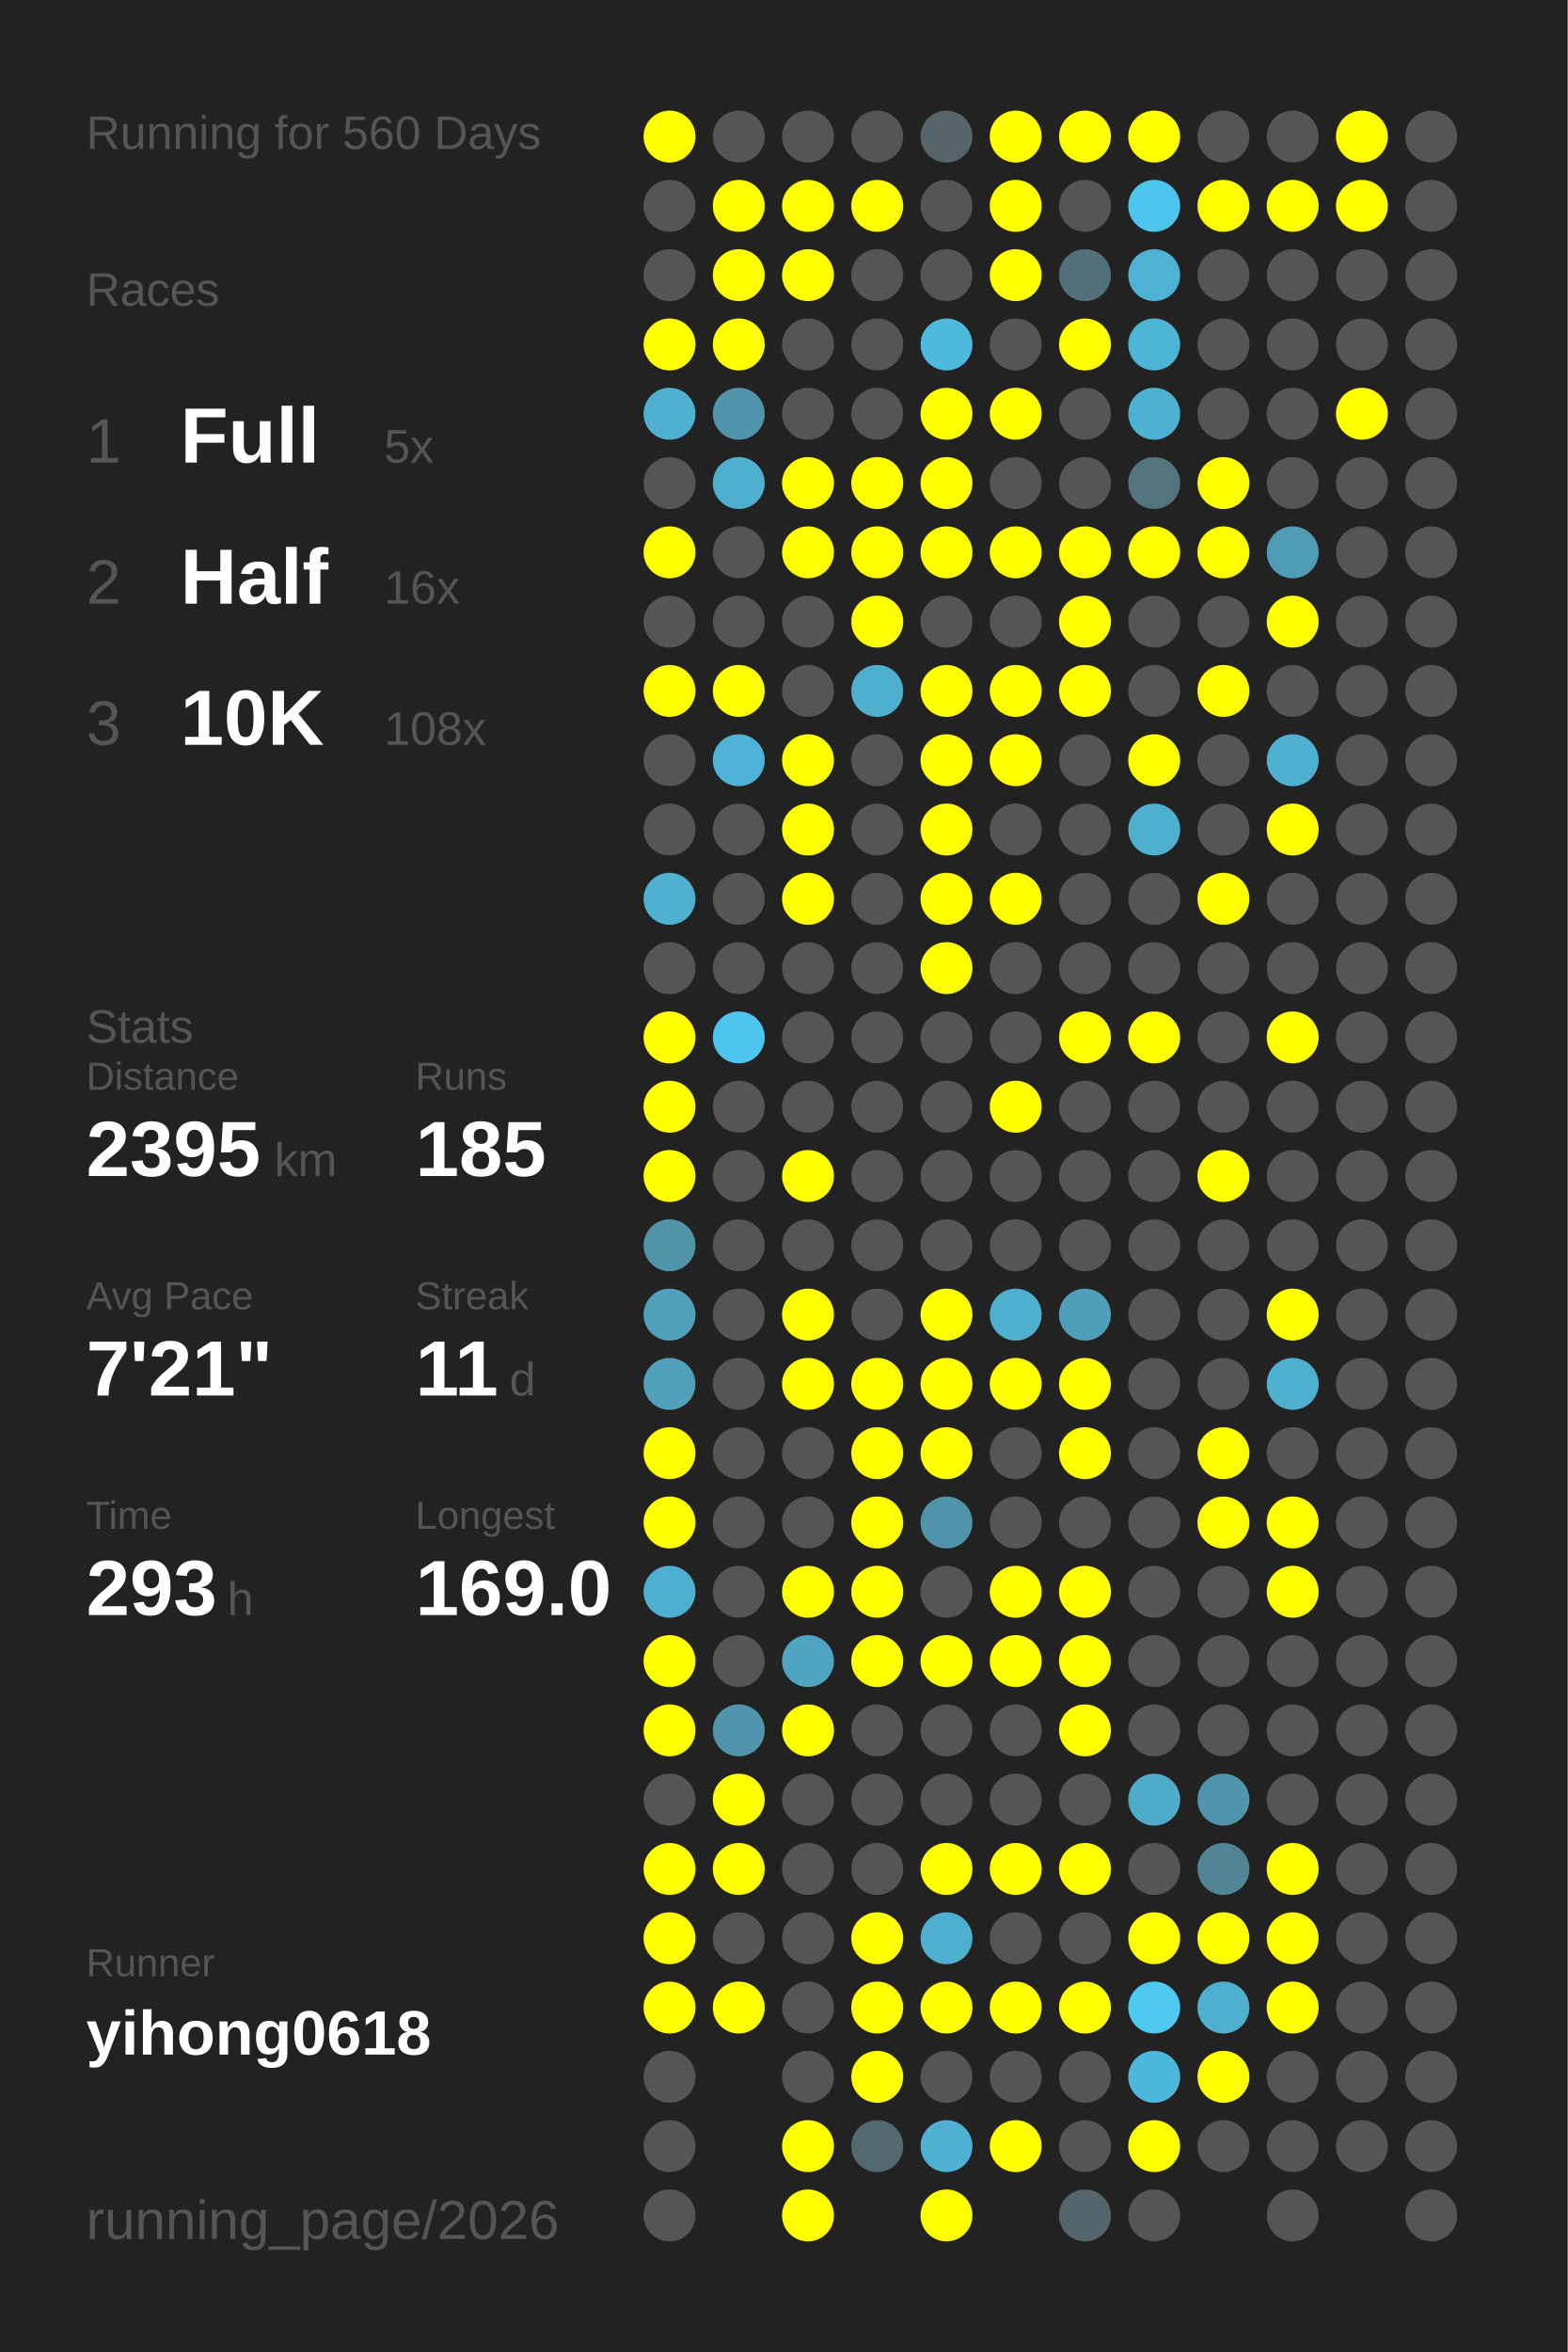
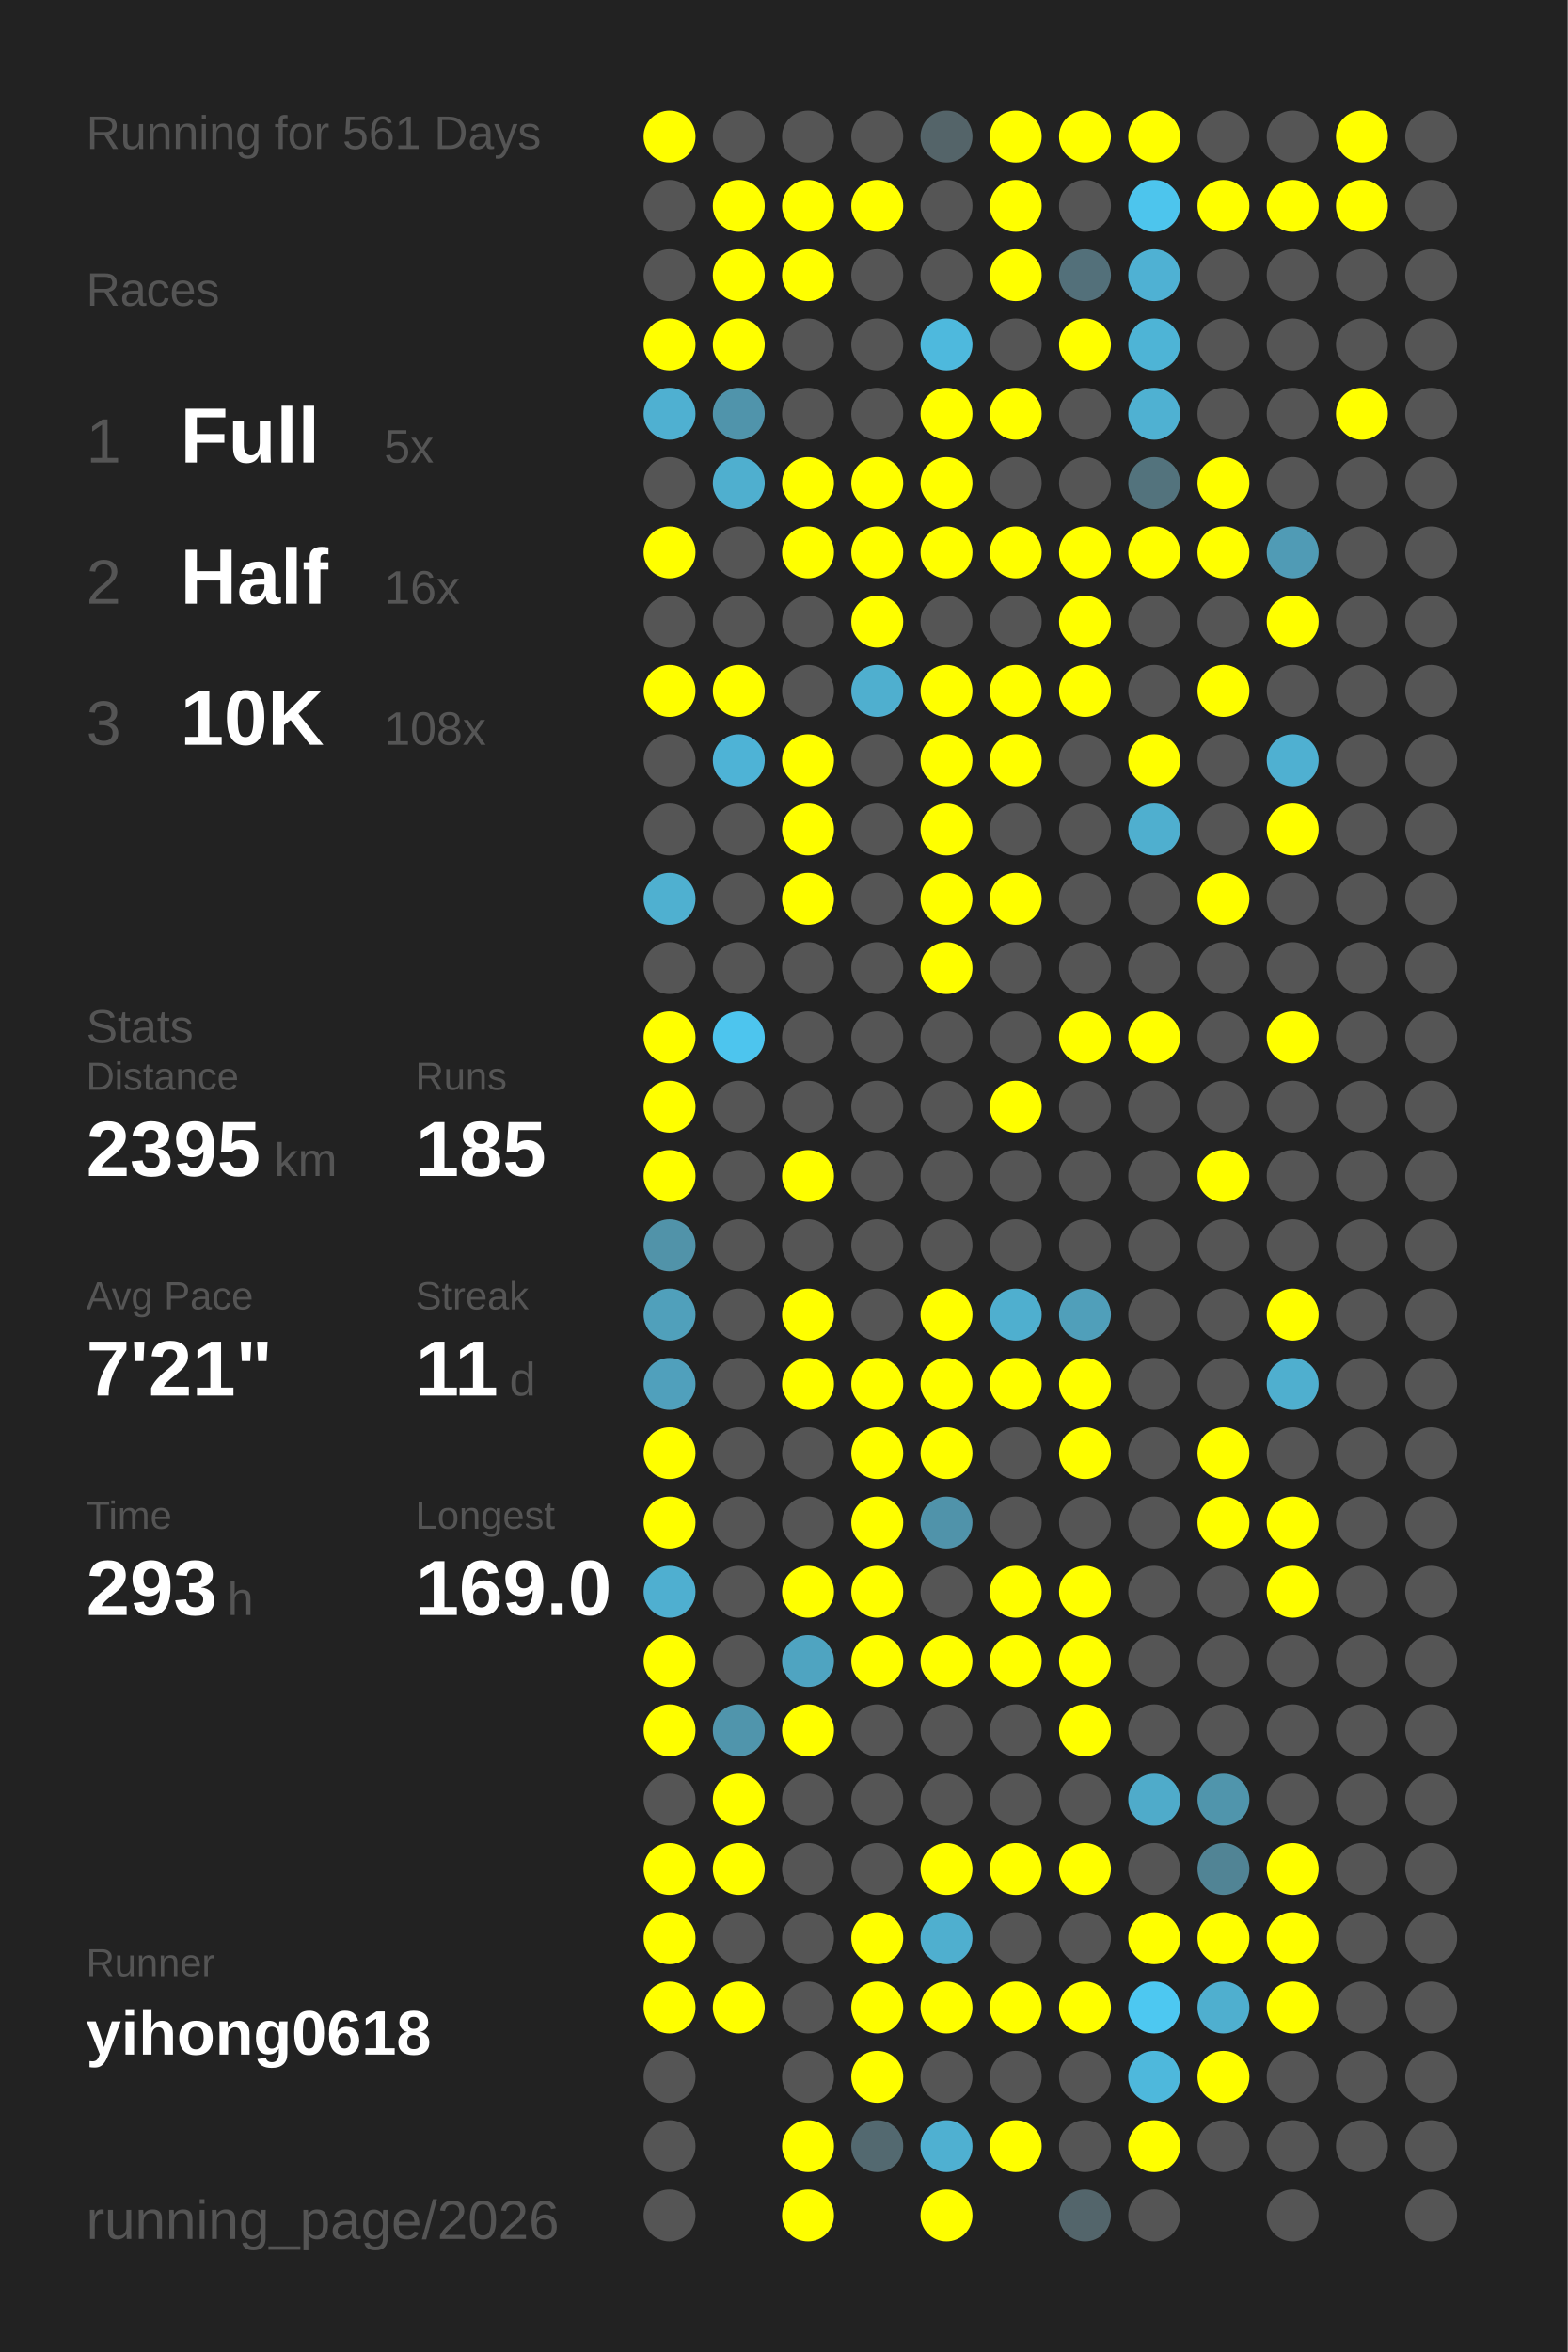
<svg xmlns="http://www.w3.org/2000/svg" baseProfile="full" height="300mm" version="1.1" viewBox="0,0,200,300" width="200mm">
  <defs />
  <rect fill="#222222" height="300" width="200" x="0" y="0" />
-   <text fill="#555555" style="font-size:6px; font-family:Arial;" x="11" y="19">Running for 560 Days</text>
+   <text fill="#555555" style="font-size:6px; font-family:Arial;" x="11" y="19">Running for 561 Days</text>
  <text fill="#555555" style="font-size:6px; font-family:Arial;" x="11" y="39">Races</text>
  <text fill="#555555" style="font-size:8px; font-family:Arial;" x="11" y="59">1</text>
  <text fill="#FFFFFF" style="font-size:10px; font-family:Arial; font-weight:bold;" x="23" y="59">Full</text>
  <text fill="#555555" style="font-size:6px; font-family:Arial;" x="49" y="59">5x</text>
  <text fill="#555555" style="font-size:8px; font-family:Arial;" x="11" y="77">2</text>
  <text fill="#FFFFFF" style="font-size:10px; font-family:Arial; font-weight:bold;" x="23" y="77">Half</text>
  <text fill="#555555" style="font-size:6px; font-family:Arial;" x="49" y="77">16x</text>
  <text fill="#555555" style="font-size:8px; font-family:Arial;" x="11" y="95">3</text>
  <text fill="#FFFFFF" style="font-size:10px; font-family:Arial; font-weight:bold;" x="23" y="95">10K</text>
  <text fill="#555555" style="font-size:6px; font-family:Arial;" x="49" y="95">108x</text>
  <text fill="#555555" style="font-size:6px; font-family:Arial;" x="11" y="133">Stats</text>
  <text fill="#555555" style="font-size:5px; font-family:Arial;" x="11" y="139">Distance</text>
  <text fill="#FFFFFF" style="font-size:10px; font-family:Arial; font-weight:bold;" x="11" y="150">2395</text>
  <text fill="#555555" style="font-size:6px; font-family:Arial;" x="35" y="150">km</text>
  <text fill="#555555" style="font-size:5px; font-family:Arial;" x="53" y="139">Runs</text>
  <text fill="#FFFFFF" style="font-size:10px; font-family:Arial; font-weight:bold;" x="53" y="150">185</text>
  <text fill="#555555" style="font-size:5px; font-family:Arial;" x="11" y="167">Avg Pace</text>
  <text fill="#FFFFFF" style="font-size:10px; font-family:Arial; font-weight:bold;" x="11" y="178">7'21"</text>
  <text fill="#555555" style="font-size:5px; font-family:Arial;" x="53" y="167">Streak</text>
  <text fill="#FFFFFF" style="font-size:10px; font-family:Arial; font-weight:bold;" x="53" y="178">11</text>
  <text fill="#555555" style="font-size:6px; font-family:Arial;" x="65" y="178">d</text>
  <text fill="#555555" style="font-size:5px; font-family:Arial;" x="11" y="195">Time</text>
  <text fill="#FFFFFF" style="font-size:10px; font-family:Arial; font-weight:bold;" x="11" y="206">293</text>
  <text fill="#555555" style="font-size:6px; font-family:Arial;" x="29" y="206">h</text>
  <text fill="#555555" style="font-size:5px; font-family:Arial;" x="53" y="195">Longest</text>
  <text fill="#FFFFFF" style="font-size:10px; font-family:Arial; font-weight:bold;" x="53" y="206">169.0</text>
  <text fill="#555555" style="font-size:5px; font-family:Arial;" x="11" y="252.065">Runner</text>
  <text fill="#FFFFFF" style="font-size:8px; font-family:Arial; font-weight:bold;" x="11" y="262.065">yihong0618</text>
  <text fill="#555555" style="font-size:7px; font-family:Arial;" x="11" y="285.581">running_page/2026</text>
  <circle cx="85.417" cy="17.419" fill="#FFFF00" r="3.312" />
  <circle cx="85.417" cy="26.258" fill="#555555" r="3.312" />
  <circle cx="85.417" cy="35.097" fill="#555555" r="3.312" />
  <circle cx="85.417" cy="43.935" fill="#FFFF00" r="3.312" />
  <circle cx="85.417" cy="52.774" fill="#4fb0d1" r="3.312" />
  <circle cx="85.417" cy="61.613" fill="#555555" r="3.312" />
  <circle cx="85.417" cy="70.452" fill="#FFFF00" r="3.312" />
  <circle cx="85.417" cy="79.29" fill="#555555" r="3.312" />
  <circle cx="85.417" cy="88.129" fill="#FFFF00" r="3.312" />
  <circle cx="85.417" cy="96.968" fill="#555555" r="3.312" />
  <circle cx="85.417" cy="105.806" fill="#555555" r="3.312" />
  <circle cx="85.417" cy="114.645" fill="#4fb0d0" r="3.312" />
  <circle cx="85.417" cy="123.484" fill="#555555" r="3.312" />
  <circle cx="85.417" cy="132.323" fill="#FFFF00" r="3.312" />
  <circle cx="85.417" cy="141.161" fill="#FFFF00" r="3.312" />
  <circle cx="85.417" cy="150" fill="#FFFF00" r="3.312" />
  <circle cx="85.417" cy="158.839" fill="#5193a9" r="3.312" />
  <circle cx="85.417" cy="167.677" fill="#50a0bb" r="3.312" />
  <circle cx="85.417" cy="176.516" fill="#50a0bc" r="3.312" />
  <circle cx="85.417" cy="185.355" fill="#FFFF00" r="3.312" />
  <circle cx="85.417" cy="194.194" fill="#FFFF00" r="3.312" />
  <circle cx="85.417" cy="203.032" fill="#4fafd0" r="3.312" />
  <circle cx="85.417" cy="211.871" fill="#FFFF00" r="3.312" />
  <circle cx="85.417" cy="220.71" fill="#FFFF00" r="3.312" />
  <circle cx="85.417" cy="229.548" fill="#555555" r="3.312" />
  <circle cx="85.417" cy="238.387" fill="#FFFF00" r="3.312" />
  <circle cx="85.417" cy="247.226" fill="#FFFF00" r="3.312" />
  <circle cx="85.417" cy="256.065" fill="#FFFF00" r="3.312" />
  <circle cx="85.417" cy="264.903" fill="#555555" r="3.312" />
  <circle cx="85.417" cy="273.742" fill="#555555" r="3.312" />
  <circle cx="85.417" cy="282.581" fill="#555555" r="3.312" />
  <circle cx="94.25" cy="17.419" fill="#555555" r="3.312" />
  <circle cx="94.25" cy="26.258" fill="#FFFF00" r="3.312" />
  <circle cx="94.25" cy="35.097" fill="#FFFF00" r="3.312" />
  <circle cx="94.25" cy="43.935" fill="#FFFF00" r="3.312" />
  <circle cx="94.25" cy="52.774" fill="#5094ab" r="3.312" />
  <circle cx="94.25" cy="61.613" fill="#4fafcf" r="3.312" />
  <circle cx="94.25" cy="70.452" fill="#555555" r="3.312" />
  <circle cx="94.25" cy="79.29" fill="#555555" r="3.312" />
  <circle cx="94.25" cy="88.129" fill="#FFFF00" r="3.312" />
  <circle cx="94.25" cy="96.968" fill="#4eb3d6" r="3.312" />
  <circle cx="94.25" cy="105.806" fill="#555555" r="3.312" />
  <circle cx="94.25" cy="114.645" fill="#555555" r="3.312" />
  <circle cx="94.25" cy="123.484" fill="#555555" r="3.312" />
  <circle cx="94.25" cy="132.323" fill="#4dc5ee" r="3.312" />
  <circle cx="94.25" cy="141.161" fill="#555555" r="3.312" />
  <circle cx="94.25" cy="150" fill="#555555" r="3.312" />
  <circle cx="94.25" cy="158.839" fill="#555555" r="3.312" />
  <circle cx="94.25" cy="167.677" fill="#555555" r="3.312" />
  <circle cx="94.25" cy="176.516" fill="#555555" r="3.312" />
  <circle cx="94.25" cy="185.355" fill="#555555" r="3.312" />
  <circle cx="94.25" cy="194.194" fill="#555555" r="3.312" />
  <circle cx="94.25" cy="203.032" fill="#555555" r="3.312" />
  <circle cx="94.25" cy="211.871" fill="#555555" r="3.312" />
  <circle cx="94.25" cy="220.71" fill="#5095ac" r="3.312" />
  <circle cx="94.25" cy="229.548" fill="#FFFF00" r="3.312" />
  <circle cx="94.25" cy="238.387" fill="#FFFF00" r="3.312" />
  <circle cx="94.25" cy="247.226" fill="#555555" r="3.312" />
  <circle cx="94.25" cy="256.065" fill="#FFFF00" r="3.312" />
  <circle cx="103.083" cy="17.419" fill="#555555" r="3.312" />
  <circle cx="103.083" cy="26.258" fill="#FFFF00" r="3.312" />
  <circle cx="103.083" cy="35.097" fill="#FFFF00" r="3.312" />
  <circle cx="103.083" cy="43.935" fill="#555555" r="3.312" />
  <circle cx="103.083" cy="52.774" fill="#555555" r="3.312" />
  <circle cx="103.083" cy="61.613" fill="#FFFF00" r="3.312" />
  <circle cx="103.083" cy="70.452" fill="#FFFF00" r="3.312" />
  <circle cx="103.083" cy="79.29" fill="#555555" r="3.312" />
  <circle cx="103.083" cy="88.129" fill="#555555" r="3.312" />
  <circle cx="103.083" cy="96.968" fill="#FFFF00" r="3.312" />
  <circle cx="103.083" cy="105.806" fill="#FFFF00" r="3.312" />
  <circle cx="103.083" cy="114.645" fill="#FFFF00" r="3.312" />
  <circle cx="103.083" cy="123.484" fill="#555555" r="3.312" />
  <circle cx="103.083" cy="132.323" fill="#555555" r="3.312" />
  <circle cx="103.083" cy="141.161" fill="#555555" r="3.312" />
  <circle cx="103.083" cy="150" fill="#FFFF00" r="3.312" />
  <circle cx="103.083" cy="158.839" fill="#555555" r="3.312" />
  <circle cx="103.083" cy="167.677" fill="#FFFF00" r="3.312" />
  <circle cx="103.083" cy="176.516" fill="#FFFF00" r="3.312" />
  <circle cx="103.083" cy="185.355" fill="#555555" r="3.312" />
  <circle cx="103.083" cy="194.194" fill="#555555" r="3.312" />
  <circle cx="103.083" cy="203.032" fill="#FFFF00" r="3.312" />
  <circle cx="103.083" cy="211.871" fill="#4fa4c1" r="3.312" />
  <circle cx="103.083" cy="220.71" fill="#FFFF00" r="3.312" />
  <circle cx="103.083" cy="229.548" fill="#555555" r="3.312" />
  <circle cx="103.083" cy="238.387" fill="#555555" r="3.312" />
  <circle cx="103.083" cy="247.226" fill="#555555" r="3.312" />
  <circle cx="103.083" cy="256.065" fill="#555555" r="3.312" />
  <circle cx="103.083" cy="264.903" fill="#555555" r="3.312" />
  <circle cx="103.083" cy="273.742" fill="#FFFF00" r="3.312" />
  <circle cx="103.083" cy="282.581" fill="#FFFF00" r="3.312" />
  <circle cx="111.917" cy="17.419" fill="#555555" r="3.312" />
  <circle cx="111.917" cy="26.258" fill="#FFFF00" r="3.312" />
  <circle cx="111.917" cy="35.097" fill="#555555" r="3.312" />
  <circle cx="111.917" cy="43.935" fill="#555555" r="3.312" />
  <circle cx="111.917" cy="52.774" fill="#555555" r="3.312" />
  <circle cx="111.917" cy="61.613" fill="#FFFF00" r="3.312" />
  <circle cx="111.917" cy="70.452" fill="#FFFF00" r="3.312" />
  <circle cx="111.917" cy="79.29" fill="#FFFF00" r="3.312" />
  <circle cx="111.917" cy="88.129" fill="#4fafcf" r="3.312" />
  <circle cx="111.917" cy="96.968" fill="#555555" r="3.312" />
  <circle cx="111.917" cy="105.806" fill="#555555" r="3.312" />
  <circle cx="111.917" cy="114.645" fill="#555555" r="3.312" />
  <circle cx="111.917" cy="123.484" fill="#555555" r="3.312" />
  <circle cx="111.917" cy="132.323" fill="#555555" r="3.312" />
  <circle cx="111.917" cy="141.161" fill="#555555" r="3.312" />
  <circle cx="111.917" cy="150" fill="#555555" r="3.312" />
  <circle cx="111.917" cy="158.839" fill="#555555" r="3.312" />
  <circle cx="111.917" cy="167.677" fill="#555555" r="3.312" />
  <circle cx="111.917" cy="176.516" fill="#FFFF00" r="3.312" />
  <circle cx="111.917" cy="185.355" fill="#FFFF00" r="3.312" />
  <circle cx="111.917" cy="194.194" fill="#FFFF00" r="3.312" />
  <circle cx="111.917" cy="203.032" fill="#FFFF00" r="3.312" />
  <circle cx="111.917" cy="211.871" fill="#FFFF00" r="3.312" />
  <circle cx="111.917" cy="220.71" fill="#555555" r="3.312" />
  <circle cx="111.917" cy="229.548" fill="#555555" r="3.312" />
  <circle cx="111.917" cy="238.387" fill="#555555" r="3.312" />
  <circle cx="111.917" cy="247.226" fill="#FFFF00" r="3.312" />
  <circle cx="111.917" cy="256.065" fill="#FFFF00" r="3.312" />
  <circle cx="111.917" cy="264.903" fill="#FFFF00" r="3.312" />
  <circle cx="111.917" cy="273.742" fill="#536970" r="3.312" />
  <circle cx="120.75" cy="17.419" fill="#546469" r="3.312" />
  <circle cx="120.75" cy="26.258" fill="#555555" r="3.312" />
  <circle cx="120.75" cy="35.097" fill="#555555" r="3.312" />
  <circle cx="120.75" cy="43.935" fill="#4eb9dd" r="3.312" />
  <circle cx="120.75" cy="52.774" fill="#FFFF00" r="3.312" />
  <circle cx="120.75" cy="61.613" fill="#FFFF00" r="3.312" />
  <circle cx="120.75" cy="70.452" fill="#FFFF00" r="3.312" />
  <circle cx="120.75" cy="79.29" fill="#555555" r="3.312" />
  <circle cx="120.75" cy="88.129" fill="#FFFF00" r="3.312" />
  <circle cx="120.75" cy="96.968" fill="#FFFF00" r="3.312" />
  <circle cx="120.75" cy="105.806" fill="#FFFF00" r="3.312" />
  <circle cx="120.75" cy="114.645" fill="#FFFF00" r="3.312" />
  <circle cx="120.75" cy="123.484" fill="#FFFF00" r="3.312" />
  <circle cx="120.75" cy="132.323" fill="#555555" r="3.312" />
  <circle cx="120.75" cy="141.161" fill="#555555" r="3.312" />
  <circle cx="120.75" cy="150" fill="#555555" r="3.312" />
  <circle cx="120.75" cy="158.839" fill="#555555" r="3.312" />
  <circle cx="120.75" cy="167.677" fill="#FFFF00" r="3.312" />
  <circle cx="120.75" cy="176.516" fill="#FFFF00" r="3.312" />
  <circle cx="120.75" cy="185.355" fill="#FFFF00" r="3.312" />
  <circle cx="120.75" cy="194.194" fill="#5093aa" r="3.312" />
  <circle cx="120.75" cy="203.032" fill="#555555" r="3.312" />
  <circle cx="120.75" cy="211.871" fill="#FFFF00" r="3.312" />
  <circle cx="120.75" cy="220.71" fill="#555555" r="3.312" />
  <circle cx="120.75" cy="229.548" fill="#555555" r="3.312" />
  <circle cx="120.75" cy="238.387" fill="#FFFF00" r="3.312" />
  <circle cx="120.75" cy="247.226" fill="#4fafcf" r="3.312" />
  <circle cx="120.75" cy="256.065" fill="#FFFF00" r="3.312" />
  <circle cx="120.75" cy="264.903" fill="#555555" r="3.312" />
  <circle cx="120.75" cy="273.742" fill="#4fb0d1" r="3.312" />
  <circle cx="120.75" cy="282.581" fill="#FFFF00" r="3.312" />
  <circle cx="129.583" cy="17.419" fill="#FFFF00" r="3.312" />
  <circle cx="129.583" cy="26.258" fill="#FFFF00" r="3.312" />
  <circle cx="129.583" cy="35.097" fill="#FFFF00" r="3.312" />
  <circle cx="129.583" cy="43.935" fill="#555555" r="3.312" />
  <circle cx="129.583" cy="52.774" fill="#FFFF00" r="3.312" />
  <circle cx="129.583" cy="61.613" fill="#555555" r="3.312" />
  <circle cx="129.583" cy="70.452" fill="#FFFF00" r="3.312" />
  <circle cx="129.583" cy="79.29" fill="#555555" r="3.312" />
  <circle cx="129.583" cy="88.129" fill="#FFFF00" r="3.312" />
  <circle cx="129.583" cy="96.968" fill="#FFFF00" r="3.312" />
  <circle cx="129.583" cy="105.806" fill="#555555" r="3.312" />
  <circle cx="129.583" cy="114.645" fill="#FFFF00" r="3.312" />
  <circle cx="129.583" cy="123.484" fill="#555555" r="3.312" />
  <circle cx="129.583" cy="132.323" fill="#555555" r="3.312" />
  <circle cx="129.583" cy="141.161" fill="#FFFF00" r="3.312" />
  <circle cx="129.583" cy="150" fill="#555555" r="3.312" />
  <circle cx="129.583" cy="158.839" fill="#555555" r="3.312" />
  <circle cx="129.583" cy="167.677" fill="#4fafcf" r="3.312" />
  <circle cx="129.583" cy="176.516" fill="#FFFF00" r="3.312" />
  <circle cx="129.583" cy="185.355" fill="#555555" r="3.312" />
  <circle cx="129.583" cy="194.194" fill="#555555" r="3.312" />
  <circle cx="129.583" cy="203.032" fill="#FFFF00" r="3.312" />
  <circle cx="129.583" cy="211.871" fill="#FFFF00" r="3.312" />
  <circle cx="129.583" cy="220.71" fill="#555555" r="3.312" />
  <circle cx="129.583" cy="229.548" fill="#555555" r="3.312" />
  <circle cx="129.583" cy="238.387" fill="#FFFF00" r="3.312" />
  <circle cx="129.583" cy="247.226" fill="#555555" r="3.312" />
  <circle cx="129.583" cy="256.065" fill="#FFFF00" r="3.312" />
  <circle cx="129.583" cy="264.903" fill="#555555" r="3.312" />
  <circle cx="129.583" cy="273.742" fill="#FFFF00" r="3.312" />
  <circle cx="138.417" cy="17.419" fill="#FFFF00" r="3.312" />
  <circle cx="138.417" cy="26.258" fill="#555555" r="3.312" />
  <circle cx="138.417" cy="35.097" fill="#53707a" r="3.312" />
  <circle cx="138.417" cy="43.935" fill="#FFFF00" r="3.312" />
  <circle cx="138.417" cy="52.774" fill="#555555" r="3.312" />
  <circle cx="138.417" cy="61.613" fill="#555555" r="3.312" />
  <circle cx="138.417" cy="70.452" fill="#FFFF00" r="3.312" />
  <circle cx="138.417" cy="79.29" fill="#FFFF00" r="3.312" />
  <circle cx="138.417" cy="88.129" fill="#FFFF00" r="3.312" />
  <circle cx="138.417" cy="96.968" fill="#555555" r="3.312" />
  <circle cx="138.417" cy="105.806" fill="#555555" r="3.312" />
  <circle cx="138.417" cy="114.645" fill="#555555" r="3.312" />
  <circle cx="138.417" cy="123.484" fill="#555555" r="3.312" />
  <circle cx="138.417" cy="132.323" fill="#FFFF00" r="3.312" />
  <circle cx="138.417" cy="141.161" fill="#555555" r="3.312" />
  <circle cx="138.417" cy="150" fill="#555555" r="3.312" />
  <circle cx="138.417" cy="158.839" fill="#555555" r="3.312" />
  <circle cx="138.417" cy="167.677" fill="#509fba" r="3.312" />
  <circle cx="138.417" cy="176.516" fill="#FFFF00" r="3.312" />
  <circle cx="138.417" cy="185.355" fill="#FFFF00" r="3.312" />
  <circle cx="138.417" cy="194.194" fill="#555555" r="3.312" />
  <circle cx="138.417" cy="203.032" fill="#FFFF00" r="3.312" />
  <circle cx="138.417" cy="211.871" fill="#FFFF00" r="3.312" />
  <circle cx="138.417" cy="220.71" fill="#FFFF00" r="3.312" />
  <circle cx="138.417" cy="229.548" fill="#555555" r="3.312" />
  <circle cx="138.417" cy="238.387" fill="#FFFF00" r="3.312" />
  <circle cx="138.417" cy="247.226" fill="#555555" r="3.312" />
  <circle cx="138.417" cy="256.065" fill="#FFFF00" r="3.312" />
  <circle cx="138.417" cy="264.903" fill="#555555" r="3.312" />
  <circle cx="138.417" cy="273.742" fill="#555555" r="3.312" />
  <circle cx="138.417" cy="282.581" fill="#53656b" r="3.312" />
  <circle cx="147.25" cy="17.419" fill="#FFFF00" r="3.312" />
  <circle cx="147.25" cy="26.258" fill="#4dc5ed" r="3.312" />
  <circle cx="147.25" cy="35.097" fill="#4fb1d3" r="3.312" />
  <circle cx="147.25" cy="43.935" fill="#4eb4d6" r="3.312" />
  <circle cx="147.25" cy="52.774" fill="#4fb1d2" r="3.312" />
  <circle cx="147.25" cy="61.613" fill="#53737d" r="3.312" />
  <circle cx="147.25" cy="70.452" fill="#FFFF00" r="3.312" />
  <circle cx="147.25" cy="79.29" fill="#555555" r="3.312" />
  <circle cx="147.25" cy="88.129" fill="#555555" r="3.312" />
  <circle cx="147.25" cy="96.968" fill="#FFFF00" r="3.312" />
  <circle cx="147.25" cy="105.806" fill="#4fafcf" r="3.312" />
  <circle cx="147.25" cy="114.645" fill="#555555" r="3.312" />
  <circle cx="147.25" cy="123.484" fill="#555555" r="3.312" />
  <circle cx="147.25" cy="132.323" fill="#FFFF00" r="3.312" />
  <circle cx="147.25" cy="141.161" fill="#555555" r="3.312" />
  <circle cx="147.25" cy="150" fill="#555555" r="3.312" />
  <circle cx="147.25" cy="158.839" fill="#555555" r="3.312" />
  <circle cx="147.25" cy="167.677" fill="#555555" r="3.312" />
  <circle cx="147.25" cy="176.516" fill="#555555" r="3.312" />
  <circle cx="147.25" cy="185.355" fill="#555555" r="3.312" />
  <circle cx="147.25" cy="194.194" fill="#555555" r="3.312" />
  <circle cx="147.25" cy="203.032" fill="#555555" r="3.312" />
  <circle cx="147.25" cy="211.871" fill="#555555" r="3.312" />
  <circle cx="147.25" cy="220.71" fill="#555555" r="3.312" />
  <circle cx="147.25" cy="229.548" fill="#4fabca" r="3.312" />
  <circle cx="147.25" cy="238.387" fill="#555555" r="3.312" />
  <circle cx="147.25" cy="247.226" fill="#FFFF00" r="3.312" />
  <circle cx="147.25" cy="256.065" fill="#4dc8f1" r="3.312" />
  <circle cx="147.25" cy="264.903" fill="#4eb8dc" r="3.312" />
  <circle cx="147.25" cy="273.742" fill="#FFFF00" r="3.312" />
  <circle cx="147.25" cy="282.581" fill="#555555" r="3.312" />
  <circle cx="156.083" cy="17.419" fill="#555555" r="3.312" />
  <circle cx="156.083" cy="26.258" fill="#FFFF00" r="3.312" />
  <circle cx="156.083" cy="35.097" fill="#555555" r="3.312" />
  <circle cx="156.083" cy="43.935" fill="#555555" r="3.312" />
  <circle cx="156.083" cy="52.774" fill="#555555" r="3.312" />
  <circle cx="156.083" cy="61.613" fill="#FFFF00" r="3.312" />
  <circle cx="156.083" cy="70.452" fill="#FFFF00" r="3.312" />
  <circle cx="156.083" cy="79.29" fill="#555555" r="3.312" />
  <circle cx="156.083" cy="88.129" fill="#FFFF00" r="3.312" />
  <circle cx="156.083" cy="96.968" fill="#555555" r="3.312" />
  <circle cx="156.083" cy="105.806" fill="#555555" r="3.312" />
  <circle cx="156.083" cy="114.645" fill="#FFFF00" r="3.312" />
  <circle cx="156.083" cy="123.484" fill="#555555" r="3.312" />
  <circle cx="156.083" cy="132.323" fill="#555555" r="3.312" />
  <circle cx="156.083" cy="141.161" fill="#555555" r="3.312" />
  <circle cx="156.083" cy="150" fill="#FFFF00" r="3.312" />
  <circle cx="156.083" cy="158.839" fill="#555555" r="3.312" />
  <circle cx="156.083" cy="167.677" fill="#555555" r="3.312" />
  <circle cx="156.083" cy="176.516" fill="#555555" r="3.312" />
  <circle cx="156.083" cy="185.355" fill="#FFFF00" r="3.312" />
  <circle cx="156.083" cy="194.194" fill="#FFFF00" r="3.312" />
  <circle cx="156.083" cy="203.032" fill="#555555" r="3.312" />
  <circle cx="156.083" cy="211.871" fill="#555555" r="3.312" />
  <circle cx="156.083" cy="220.71" fill="#555555" r="3.312" />
  <circle cx="156.083" cy="229.548" fill="#5095ac" r="3.312" />
  <circle cx="156.083" cy="238.387" fill="#518495" r="3.312" />
  <circle cx="156.083" cy="247.226" fill="#FFFF00" r="3.312" />
  <circle cx="156.083" cy="256.065" fill="#4fafcf" r="3.312" />
  <circle cx="156.083" cy="264.903" fill="#FFFF00" r="3.312" />
  <circle cx="156.083" cy="273.742" fill="#555555" r="3.312" />
  <circle cx="164.917" cy="17.419" fill="#555555" r="3.312" />
  <circle cx="164.917" cy="26.258" fill="#FFFF00" r="3.312" />
  <circle cx="164.917" cy="35.097" fill="#555555" r="3.312" />
  <circle cx="164.917" cy="43.935" fill="#555555" r="3.312" />
  <circle cx="164.917" cy="52.774" fill="#555555" r="3.312" />
  <circle cx="164.917" cy="61.613" fill="#555555" r="3.312" />
  <circle cx="164.917" cy="70.452" fill="#509bb5" r="3.312" />
  <circle cx="164.917" cy="79.29" fill="#FFFF00" r="3.312" />
  <circle cx="164.917" cy="88.129" fill="#555555" r="3.312" />
  <circle cx="164.917" cy="96.968" fill="#4fb0d1" r="3.312" />
  <circle cx="164.917" cy="105.806" fill="#FFFF00" r="3.312" />
  <circle cx="164.917" cy="114.645" fill="#555555" r="3.312" />
  <circle cx="164.917" cy="123.484" fill="#555555" r="3.312" />
  <circle cx="164.917" cy="132.323" fill="#FFFF00" r="3.312" />
  <circle cx="164.917" cy="141.161" fill="#555555" r="3.312" />
  <circle cx="164.917" cy="150" fill="#555555" r="3.312" />
  <circle cx="164.917" cy="158.839" fill="#555555" r="3.312" />
  <circle cx="164.917" cy="167.677" fill="#FFFF00" r="3.312" />
  <circle cx="164.917" cy="176.516" fill="#4fafcf" r="3.312" />
  <circle cx="164.917" cy="185.355" fill="#555555" r="3.312" />
  <circle cx="164.917" cy="194.194" fill="#FFFF00" r="3.312" />
  <circle cx="164.917" cy="203.032" fill="#FFFF00" r="3.312" />
  <circle cx="164.917" cy="211.871" fill="#555555" r="3.312" />
  <circle cx="164.917" cy="220.71" fill="#555555" r="3.312" />
  <circle cx="164.917" cy="229.548" fill="#555555" r="3.312" />
  <circle cx="164.917" cy="238.387" fill="#FFFF00" r="3.312" />
  <circle cx="164.917" cy="247.226" fill="#FFFF00" r="3.312" />
  <circle cx="164.917" cy="256.065" fill="#FFFF00" r="3.312" />
  <circle cx="164.917" cy="264.903" fill="#555555" r="3.312" />
  <circle cx="164.917" cy="273.742" fill="#555555" r="3.312" />
  <circle cx="164.917" cy="282.581" fill="#555555" r="3.312" />
  <circle cx="173.75" cy="17.419" fill="#FFFF00" r="3.312" />
  <circle cx="173.75" cy="26.258" fill="#FFFF00" r="3.312" />
  <circle cx="173.75" cy="35.097" fill="#555555" r="3.312" />
  <circle cx="173.75" cy="43.935" fill="#555555" r="3.312" />
  <circle cx="173.75" cy="52.774" fill="#FFFF00" r="3.312" />
  <circle cx="173.75" cy="61.613" fill="#555555" r="3.312" />
  <circle cx="173.75" cy="70.452" fill="#555555" r="3.312" />
  <circle cx="173.75" cy="79.29" fill="#555555" r="3.312" />
  <circle cx="173.75" cy="88.129" fill="#555555" r="3.312" />
  <circle cx="173.75" cy="96.968" fill="#555555" r="3.312" />
  <circle cx="173.75" cy="105.806" fill="#555555" r="3.312" />
  <circle cx="173.75" cy="114.645" fill="#555555" r="3.312" />
  <circle cx="173.75" cy="123.484" fill="#555555" r="3.312" />
  <circle cx="173.75" cy="132.323" fill="#555555" r="3.312" />
  <circle cx="173.75" cy="141.161" fill="#555555" r="3.312" />
  <circle cx="173.75" cy="150" fill="#555555" r="3.312" />
  <circle cx="173.75" cy="158.839" fill="#555555" r="3.312" />
  <circle cx="173.75" cy="167.677" fill="#555555" r="3.312" />
  <circle cx="173.75" cy="176.516" fill="#555555" r="3.312" />
  <circle cx="173.75" cy="185.355" fill="#555555" r="3.312" />
  <circle cx="173.75" cy="194.194" fill="#555555" r="3.312" />
  <circle cx="173.75" cy="203.032" fill="#555555" r="3.312" />
  <circle cx="173.75" cy="211.871" fill="#555555" r="3.312" />
  <circle cx="173.75" cy="220.71" fill="#555555" r="3.312" />
  <circle cx="173.75" cy="229.548" fill="#555555" r="3.312" />
  <circle cx="173.75" cy="238.387" fill="#555555" r="3.312" />
  <circle cx="173.75" cy="247.226" fill="#555555" r="3.312" />
  <circle cx="173.75" cy="256.065" fill="#555555" r="3.312" />
  <circle cx="173.75" cy="264.903" fill="#555555" r="3.312" />
  <circle cx="173.75" cy="273.742" fill="#555555" r="3.312" />
  <circle cx="182.583" cy="17.419" fill="#555555" r="3.312" />
  <circle cx="182.583" cy="26.258" fill="#555555" r="3.312" />
  <circle cx="182.583" cy="35.097" fill="#555555" r="3.312" />
  <circle cx="182.583" cy="43.935" fill="#555555" r="3.312" />
  <circle cx="182.583" cy="52.774" fill="#555555" r="3.312" />
  <circle cx="182.583" cy="61.613" fill="#555555" r="3.312" />
  <circle cx="182.583" cy="70.452" fill="#555555" r="3.312" />
  <circle cx="182.583" cy="79.29" fill="#555555" r="3.312" />
  <circle cx="182.583" cy="88.129" fill="#555555" r="3.312" />
  <circle cx="182.583" cy="96.968" fill="#555555" r="3.312" />
  <circle cx="182.583" cy="105.806" fill="#555555" r="3.312" />
  <circle cx="182.583" cy="114.645" fill="#555555" r="3.312" />
  <circle cx="182.583" cy="123.484" fill="#555555" r="3.312" />
  <circle cx="182.583" cy="132.323" fill="#555555" r="3.312" />
  <circle cx="182.583" cy="141.161" fill="#555555" r="3.312" />
  <circle cx="182.583" cy="150" fill="#555555" r="3.312" />
  <circle cx="182.583" cy="158.839" fill="#555555" r="3.312" />
  <circle cx="182.583" cy="167.677" fill="#555555" r="3.312" />
  <circle cx="182.583" cy="176.516" fill="#555555" r="3.312" />
  <circle cx="182.583" cy="185.355" fill="#555555" r="3.312" />
  <circle cx="182.583" cy="194.194" fill="#555555" r="3.312" />
  <circle cx="182.583" cy="203.032" fill="#555555" r="3.312" />
  <circle cx="182.583" cy="211.871" fill="#555555" r="3.312" />
  <circle cx="182.583" cy="220.71" fill="#555555" r="3.312" />
  <circle cx="182.583" cy="229.548" fill="#555555" r="3.312" />
  <circle cx="182.583" cy="238.387" fill="#555555" r="3.312" />
  <circle cx="182.583" cy="247.226" fill="#555555" r="3.312" />
  <circle cx="182.583" cy="256.065" fill="#555555" r="3.312" />
  <circle cx="182.583" cy="264.903" fill="#555555" r="3.312" />
  <circle cx="182.583" cy="273.742" fill="#555555" r="3.312" />
  <circle cx="182.583" cy="282.581" fill="#555555" r="3.312" />
</svg>
